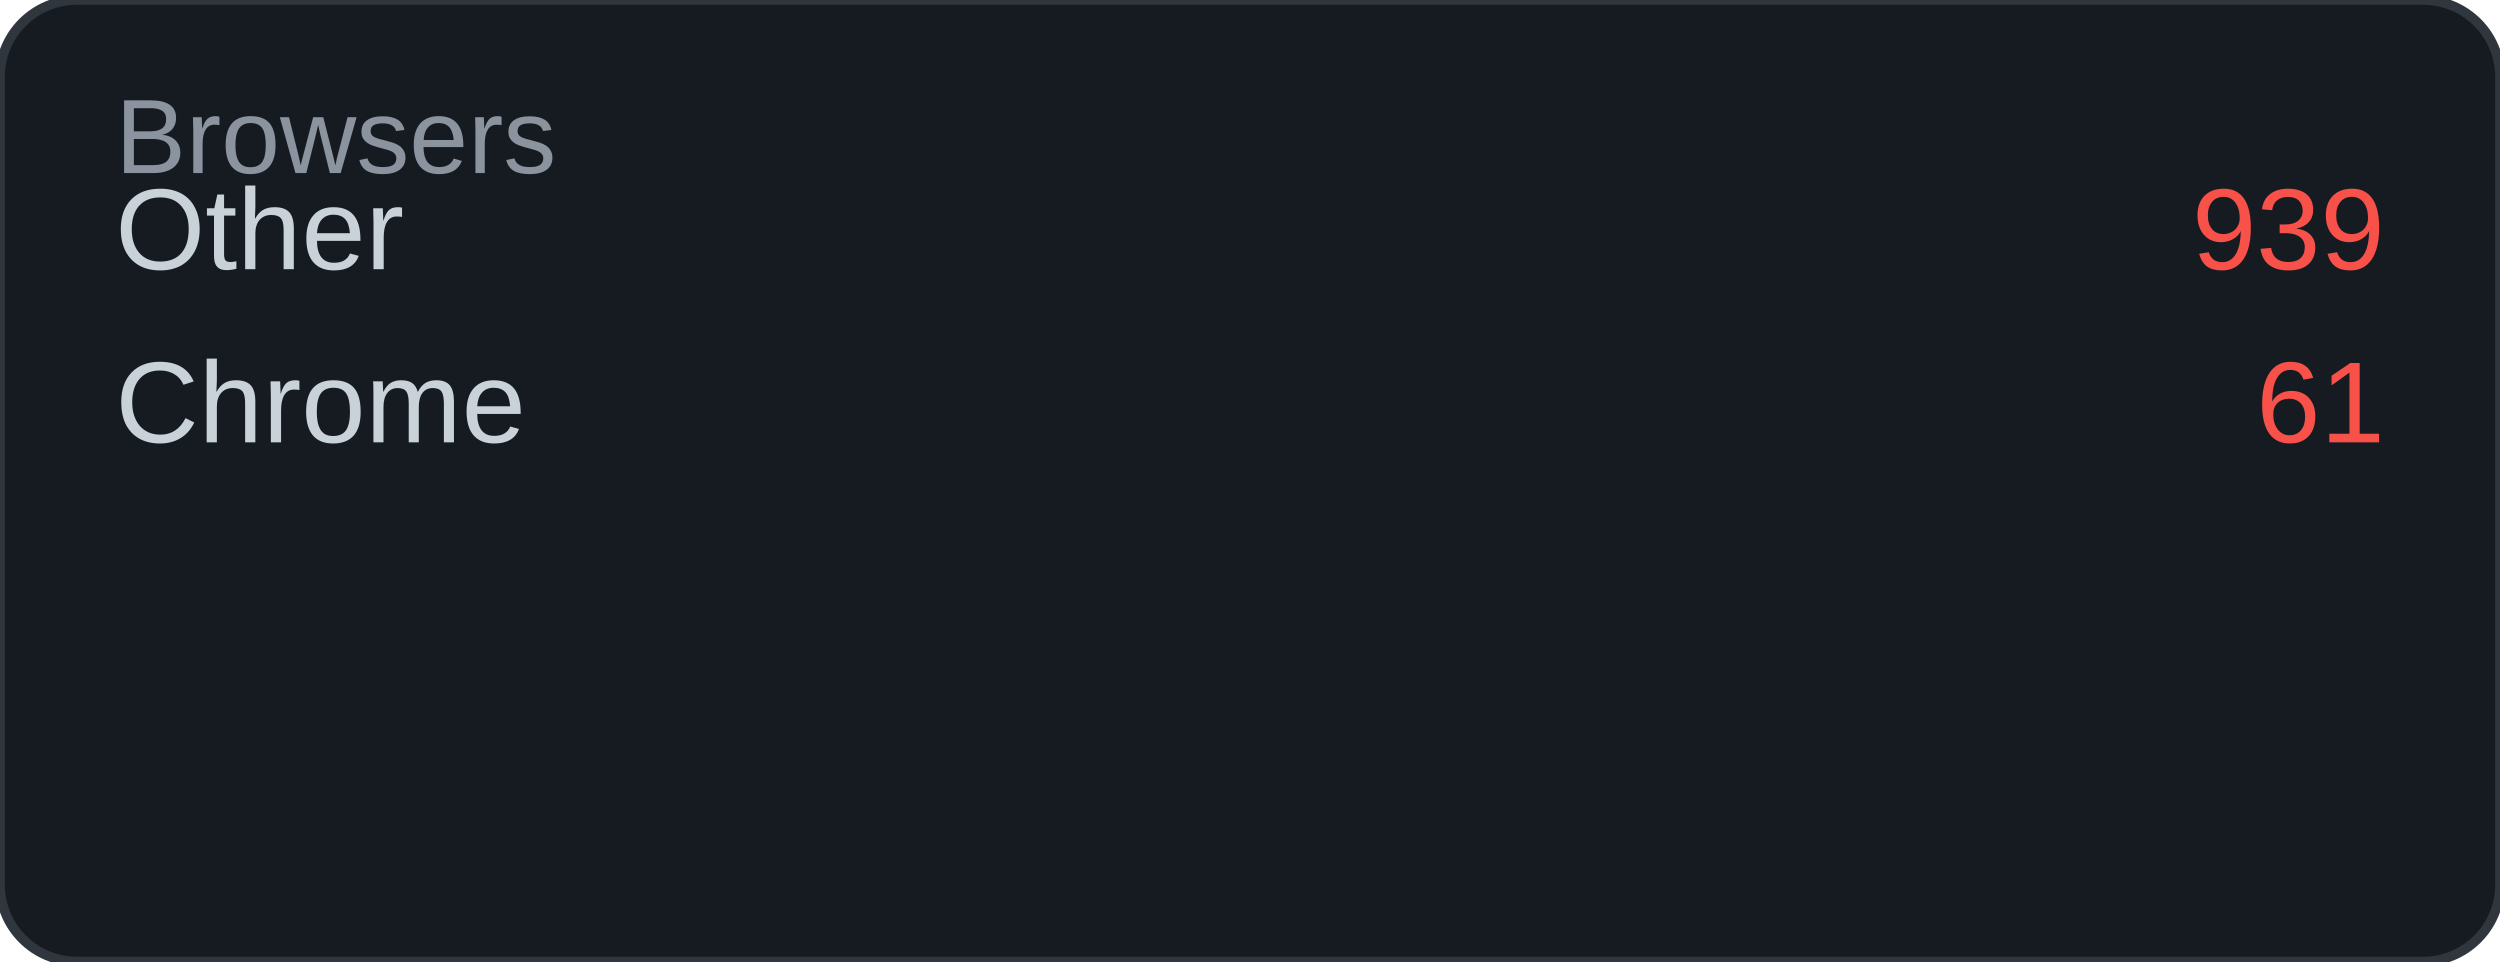
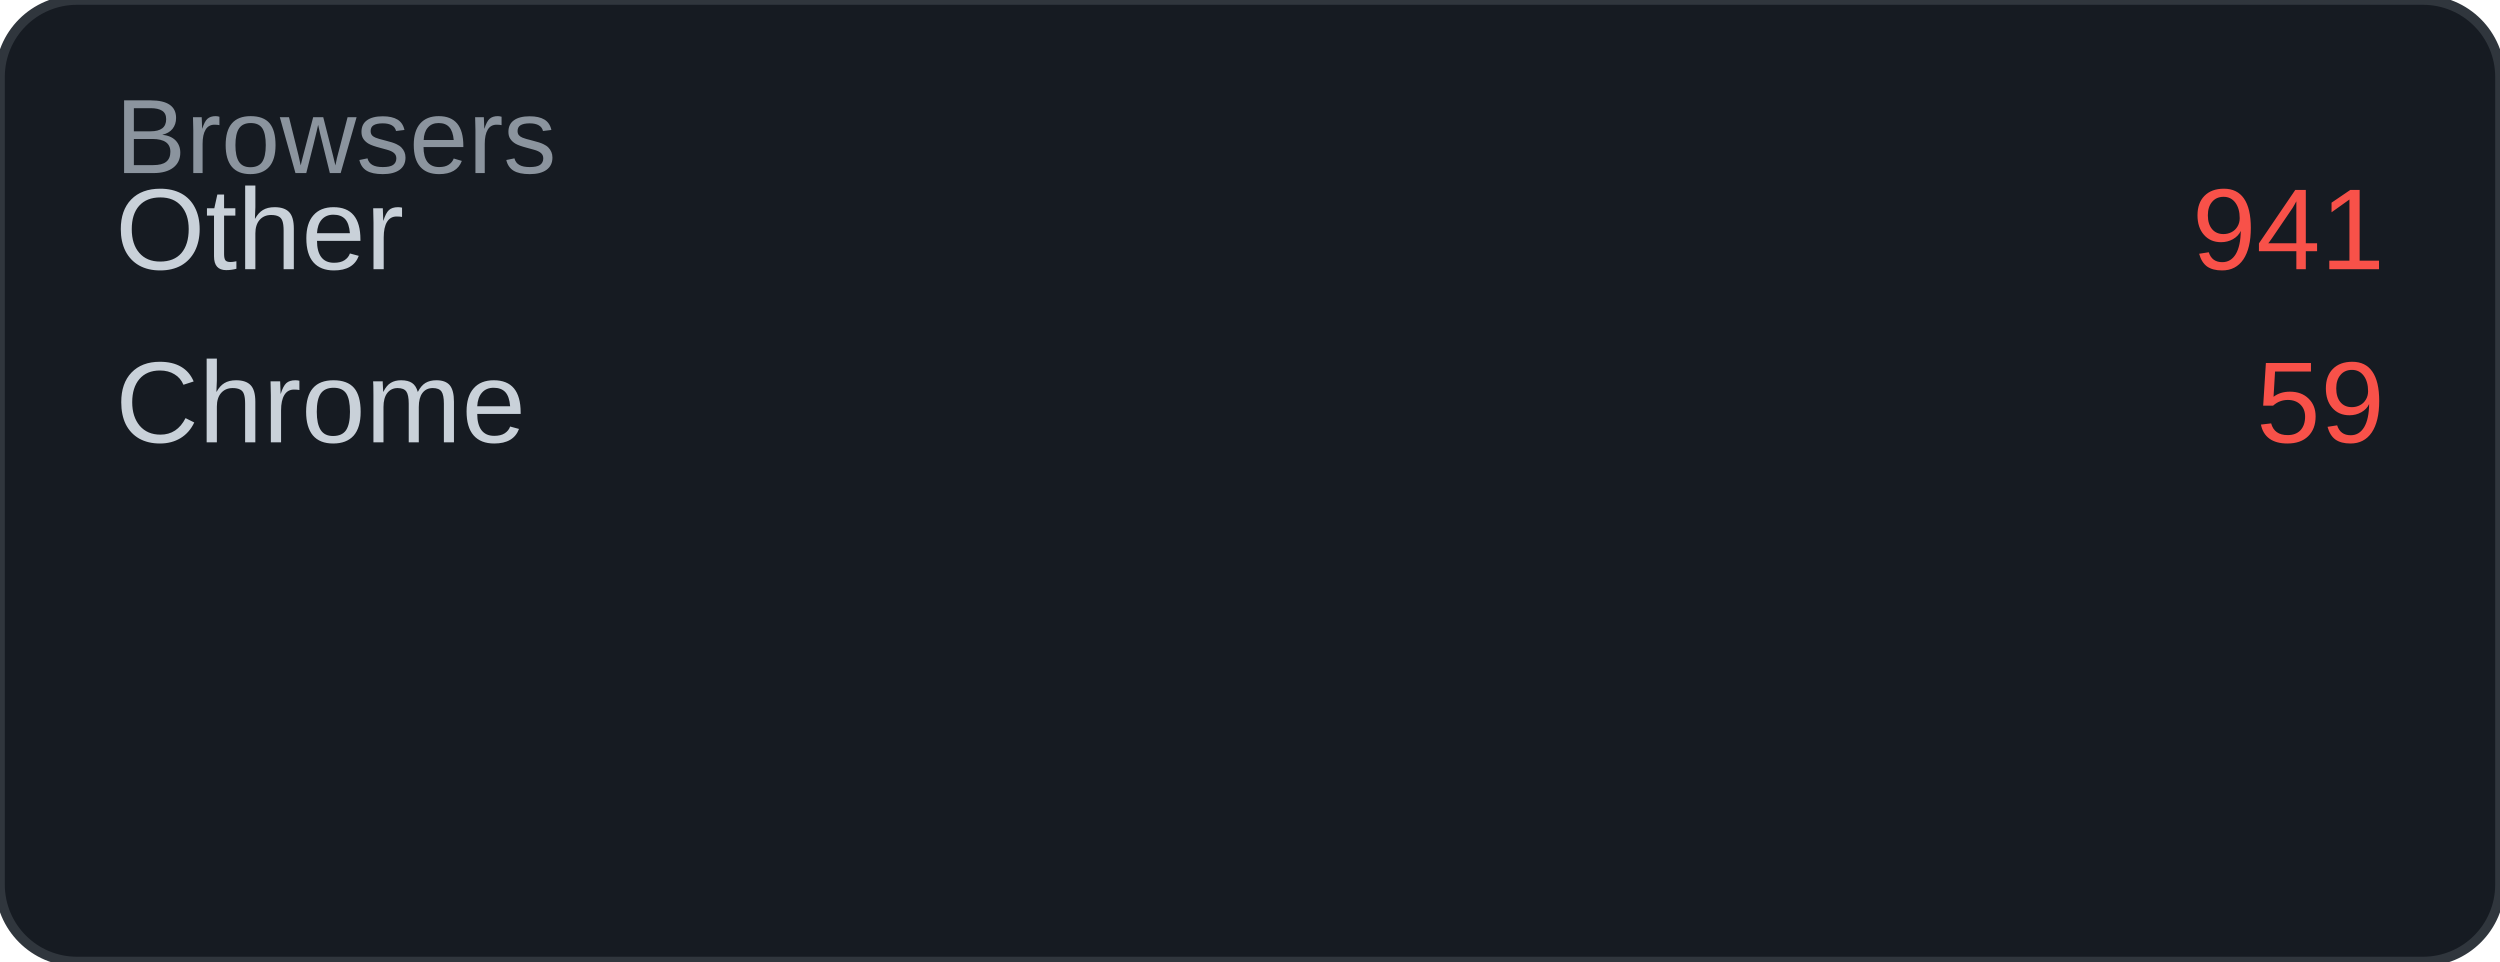
<svg xmlns="http://www.w3.org/2000/svg" width="260" height="100" viewBox="0 0 260 100">
  <rect width="260" height="100" rx="8" fill="#161b22" />
  <rect width="260" height="100" rx="8" fill="none" stroke="#30363d" stroke-width="1" />
  <text x="12" y="18" font-family="Arial, sans-serif" font-size="11" fill="#8b949e">Browsers</text>
  <text x="12" y="28" font-family="Arial, sans-serif" font-size="12" fill="#c9d1d9">Other</text>
-   <text x="248" y="28" font-family="Arial, sans-serif" font-size="12" fill="#f85149" text-anchor="end">939</text>
+   <text x="248" y="28" font-family="Arial, sans-serif" font-size="12" fill="#f85149" text-anchor="end">941</text>
  <text x="12" y="46" font-family="Arial, sans-serif" font-size="12" fill="#c9d1d9">Chrome</text>
-   <text x="248" y="46" font-family="Arial, sans-serif" font-size="12" fill="#f85149" text-anchor="end">61</text>
+   <text x="248" y="46" font-family="Arial, sans-serif" font-size="12" fill="#f85149" text-anchor="end">59</text>
</svg>
